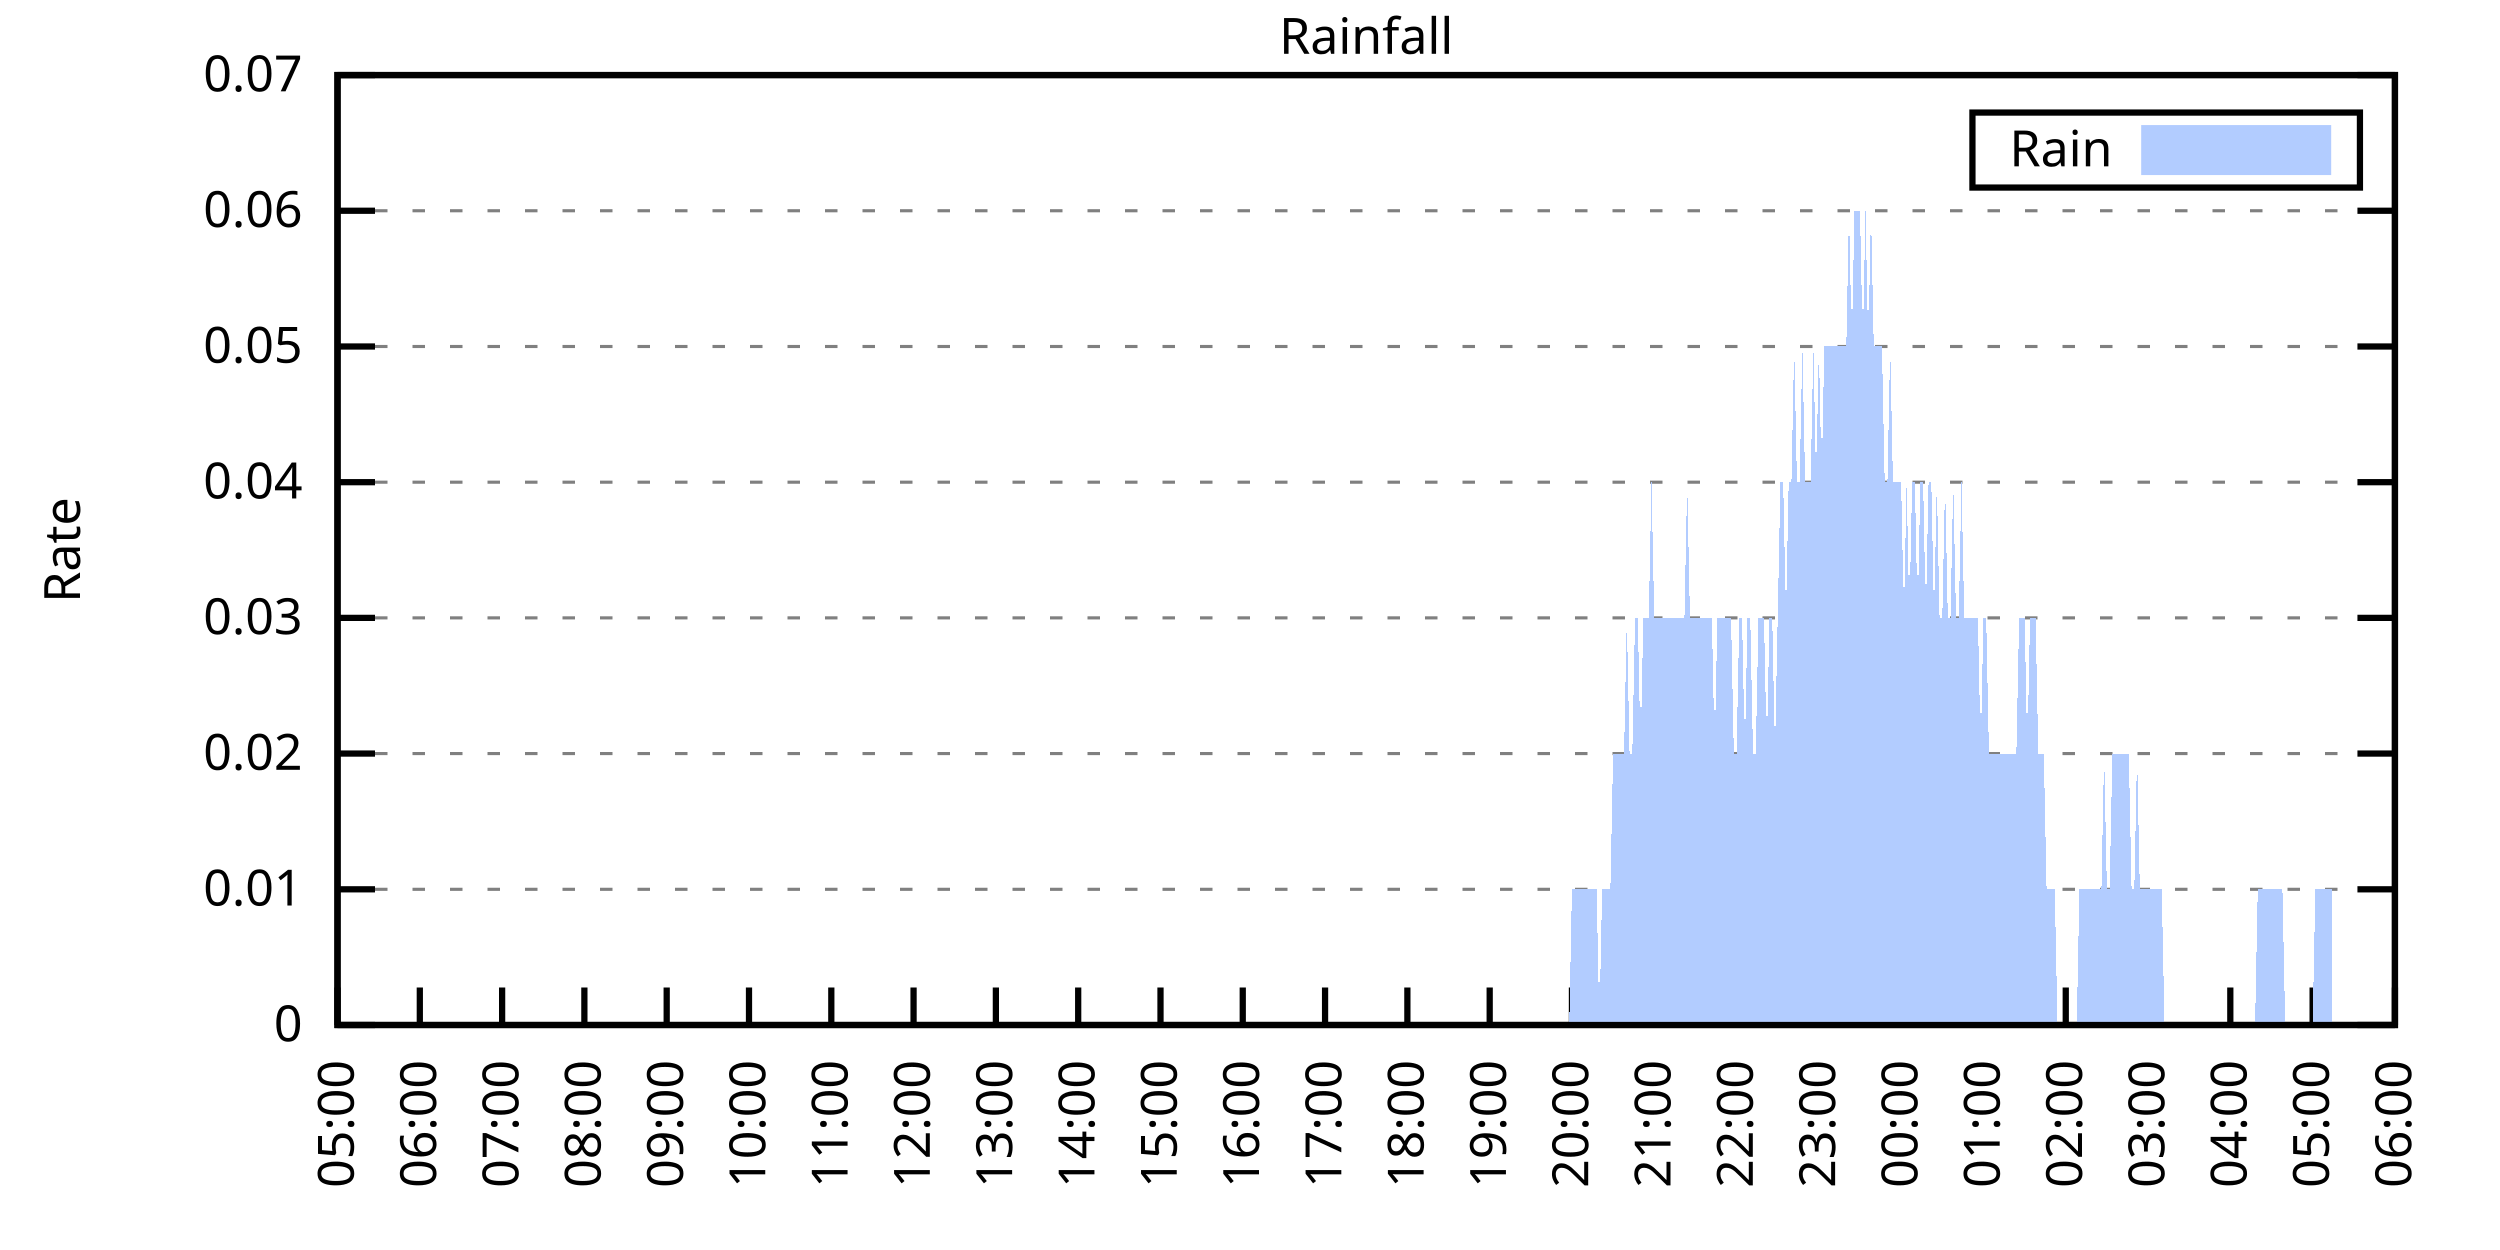
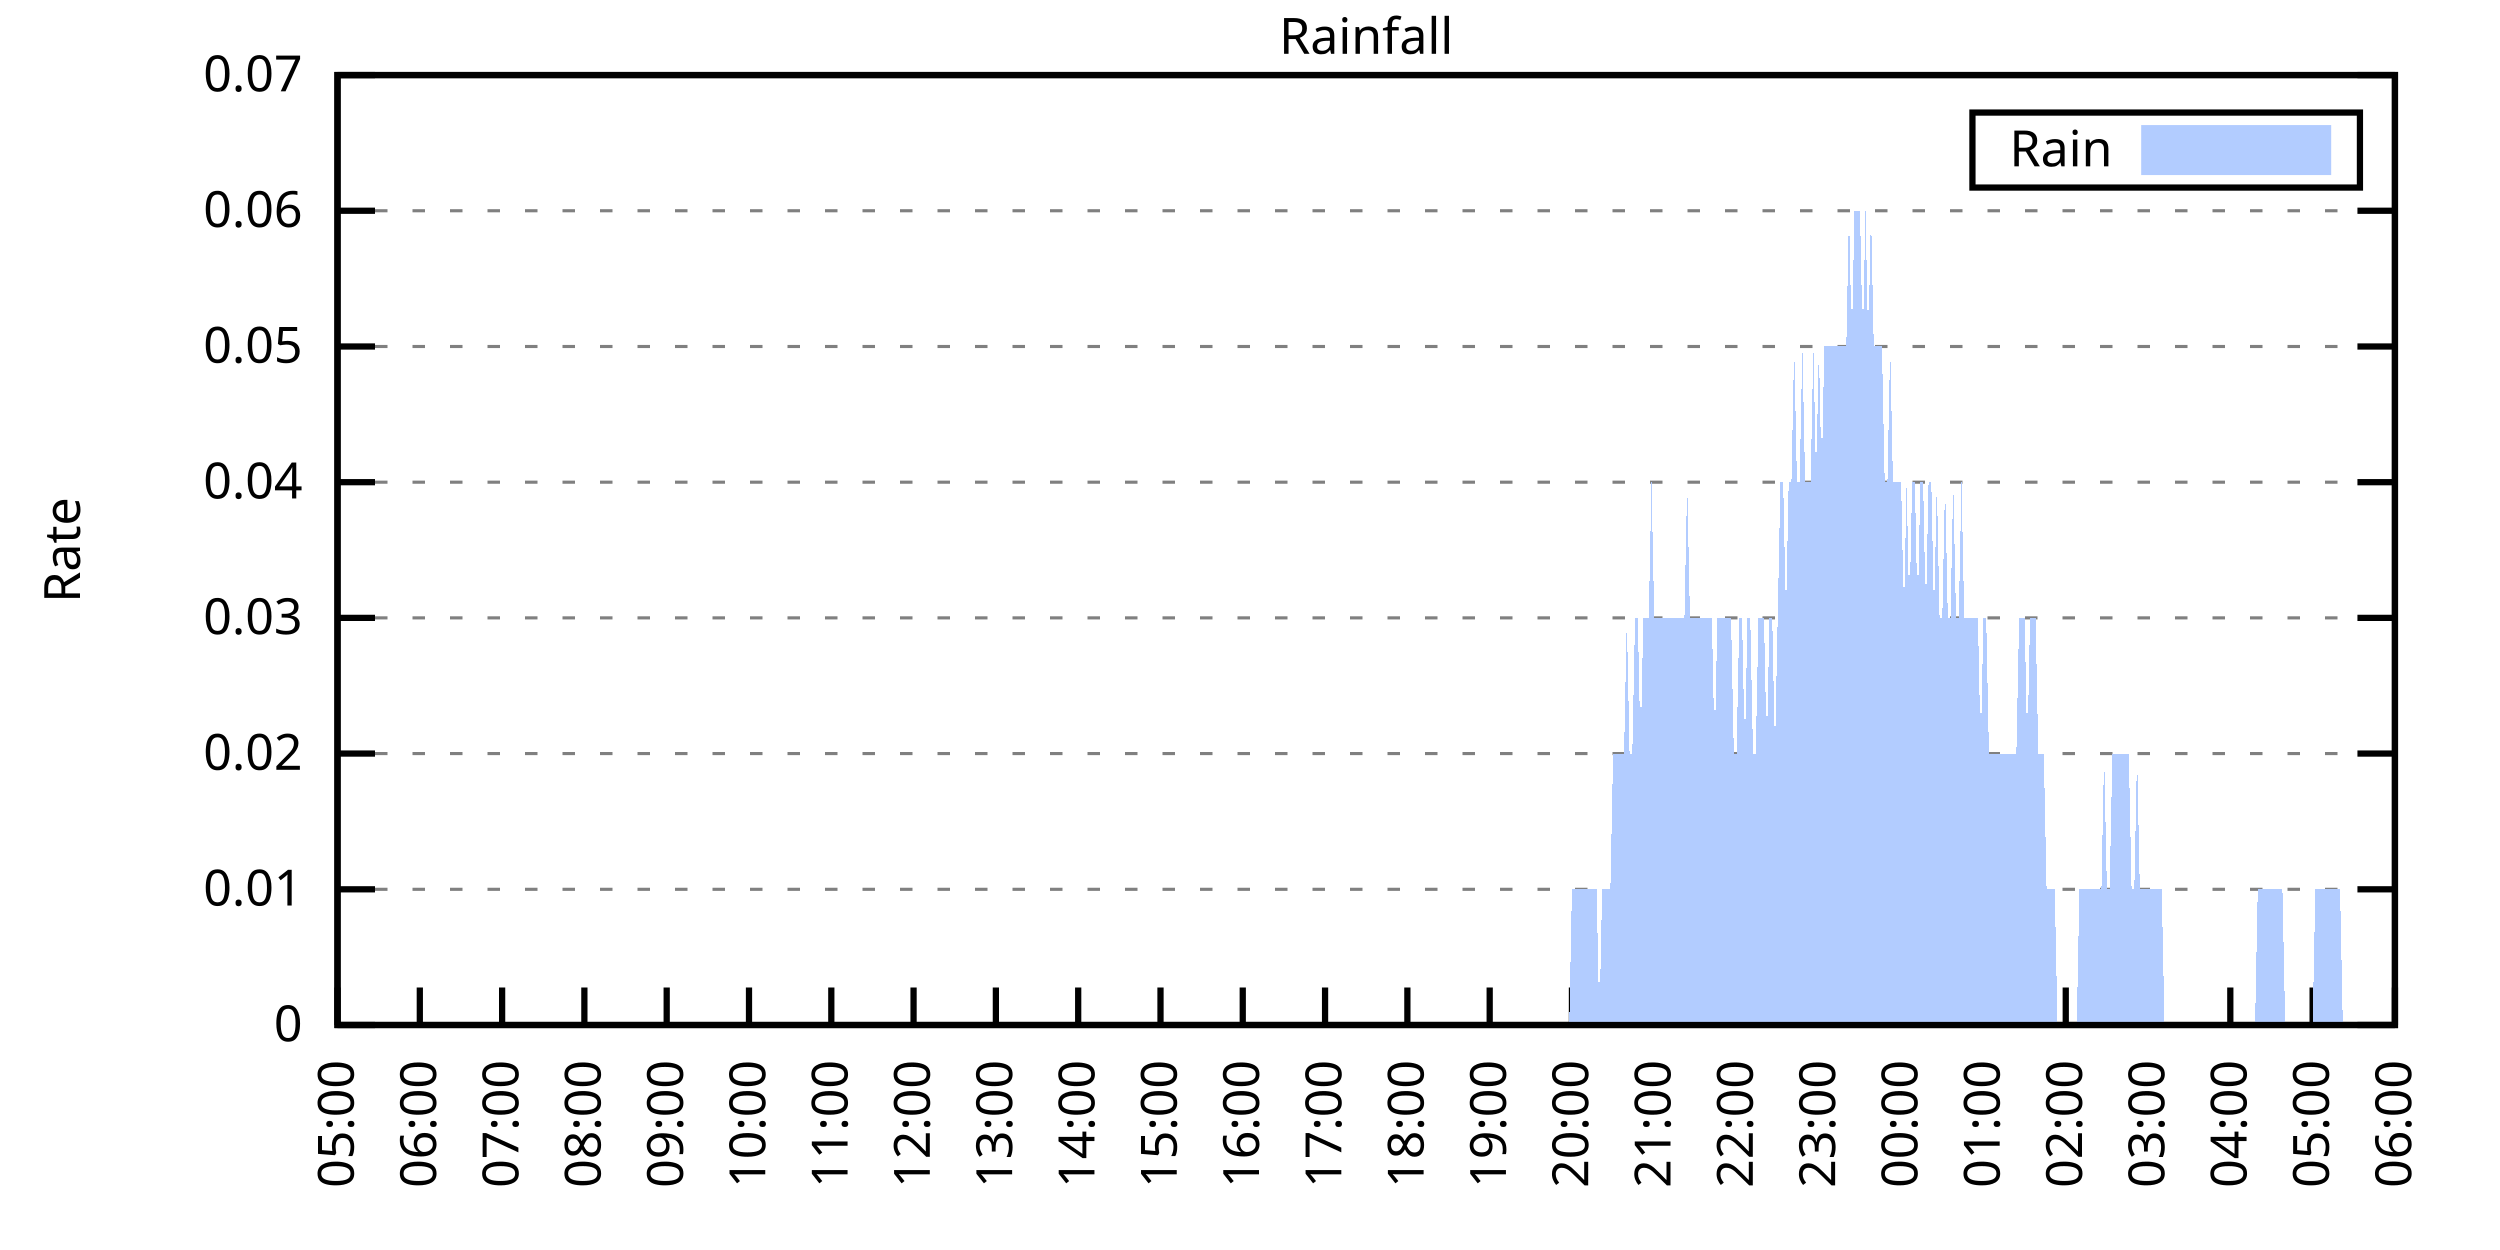
<svg xmlns="http://www.w3.org/2000/svg" xmlns:xlink="http://www.w3.org/1999/xlink" width="400" height="200" viewBox="0 0 400 200">
  <g id="gnuplot_canvas">
    <rect x="0" y="0" width="400" height="200" fill="none" />
    <defs>
      <circle id="gpDot" r="0.5" stroke-width="0.5" stroke="currentColor" />
      <path id="gpPt0" stroke-width="0.333" stroke="currentColor" d="M-1,0 h2 M0,-1 v2" />
      <path id="gpPt1" stroke-width="0.333" stroke="currentColor" d="M-1,-1 L1,1 M1,-1 L-1,1" />
      <path id="gpPt2" stroke-width="0.333" stroke="currentColor" d="M-1,0 L1,0 M0,-1 L0,1 M-1,-1 L1,1 M-1,1 L1,-1" />
      <rect id="gpPt3" stroke-width="0.333" stroke="currentColor" x="-1" y="-1" width="2" height="2" />
      <rect id="gpPt4" stroke-width="0.333" stroke="currentColor" fill="currentColor" x="-1" y="-1" width="2" height="2" />
      <circle id="gpPt5" stroke-width="0.333" stroke="currentColor" cx="0" cy="0" r="1" />
      <use xlink:href="#gpPt5" id="gpPt6" fill="currentColor" stroke="none" />
      <path id="gpPt7" stroke-width="0.333" stroke="currentColor" d="M0,-1.33 L-1.33,0.67 L1.33,0.67 z" />
      <use xlink:href="#gpPt7" id="gpPt8" fill="currentColor" stroke="none" />
      <use xlink:href="#gpPt7" id="gpPt9" stroke="currentColor" transform="rotate(180)" />
      <use xlink:href="#gpPt9" id="gpPt10" fill="currentColor" stroke="none" />
      <use xlink:href="#gpPt3" id="gpPt11" stroke="currentColor" transform="rotate(45)" />
      <use xlink:href="#gpPt11" id="gpPt12" fill="currentColor" stroke="none" />
      <path id="gpPt13" stroke-width="0.333" stroke="currentColor" d="M0,1.330 L1.265,0.411 L0.782,-1.067 L-0.782,-1.076 L-1.265,0.411 z" />
      <use xlink:href="#gpPt13" id="gpPt14" fill="currentColor" stroke="none" />
      <filter id="textbox" filterUnits="objectBoundingBox" x="0" y="0" height="1" width="1">
        <feFlood flood-color="white" flood-opacity="1" result="bgnd" />
        <feComposite in="SourceGraphic" in2="bgnd" operator="atop" />
      </filter>
      <filter id="greybox" filterUnits="objectBoundingBox" x="0" y="0" height="1" width="1">
        <feFlood flood-color="lightgrey" flood-opacity="1" result="grey" />
        <feComposite in="SourceGraphic" in2="grey" operator="atop" />
      </filter>
    </defs>
    <g fill="none" color="white" stroke="currentColor" stroke-width="1.00" stroke-linecap="butt" stroke-linejoin="miter">
</g>
    <g fill="none" color="black" stroke="currentColor" stroke-width="1.00" stroke-linecap="butt" stroke-linejoin="miter">
      <g stroke="none" shape-rendering="crispEdges">
        <polygon fill="rgb(255, 255, 255)" points="54.00,164.00 383.18,164.00 383.18,12.02 54.00,12.02 " />
      </g>
    </g>
    <g fill="none" color="black" stroke="currentColor" stroke-width="1.00" stroke-linecap="butt" stroke-linejoin="miter">
</g>
    <g fill="none" color="black" stroke="black" stroke-width="0.50" stroke-linecap="butt" stroke-linejoin="miter">
</g>
    <g fill="none" color="gray" stroke="currentColor" stroke-width="0.50" stroke-linecap="butt" stroke-linejoin="miter">
      <path stroke="gray" stroke-dasharray="2,4" class="gridline" d="M54.00,164.00 L383.19,164.00  " />
    </g>
    <g fill="none" color="gray" stroke="gray" stroke-width="1.00" stroke-linecap="butt" stroke-linejoin="miter">
</g>
    <g fill="none" color="black" stroke="currentColor" stroke-width="1.00" stroke-linecap="butt" stroke-linejoin="miter">
      <path stroke="black" d="M54.00,164.00 L60.00,164.00 M383.19,164.00 L377.19,164.00  " />
      <g transform="translate(48.40,166.60)" stroke="none" fill="black" font-family="Sans" font-size="8.00" text-anchor="end">
        <text>
          <tspan font-family="Sans"> 0</tspan>
        </text>
      </g>
    </g>
    <g fill="none" color="black" stroke="currentColor" stroke-width="1.00" stroke-linecap="butt" stroke-linejoin="miter">
</g>
    <g fill="none" color="black" stroke="black" stroke-width="0.50" stroke-linecap="butt" stroke-linejoin="miter">
</g>
    <g fill="none" color="gray" stroke="currentColor" stroke-width="0.50" stroke-linecap="butt" stroke-linejoin="miter">
      <path stroke="gray" stroke-dasharray="2,4" class="gridline" d="M54.00,142.29 L383.19,142.29  " />
    </g>
    <g fill="none" color="gray" stroke="gray" stroke-width="1.00" stroke-linecap="butt" stroke-linejoin="miter">
</g>
    <g fill="none" color="black" stroke="currentColor" stroke-width="1.00" stroke-linecap="butt" stroke-linejoin="miter">
      <path stroke="black" d="M54.00,142.29 L60.00,142.29 M383.19,142.29 L377.19,142.29  " />
      <g transform="translate(48.40,144.89)" stroke="none" fill="black" font-family="Sans" font-size="8.00" text-anchor="end">
        <text>
          <tspan font-family="Sans"> 0.01</tspan>
        </text>
      </g>
    </g>
    <g fill="none" color="black" stroke="currentColor" stroke-width="1.00" stroke-linecap="butt" stroke-linejoin="miter">
</g>
    <g fill="none" color="black" stroke="black" stroke-width="0.50" stroke-linecap="butt" stroke-linejoin="miter">
</g>
    <g fill="none" color="gray" stroke="currentColor" stroke-width="0.50" stroke-linecap="butt" stroke-linejoin="miter">
      <path stroke="gray" stroke-dasharray="2,4" class="gridline" d="M54.00,120.57 L383.19,120.57  " />
    </g>
    <g fill="none" color="gray" stroke="gray" stroke-width="1.00" stroke-linecap="butt" stroke-linejoin="miter">
</g>
    <g fill="none" color="black" stroke="currentColor" stroke-width="1.00" stroke-linecap="butt" stroke-linejoin="miter">
      <path stroke="black" d="M54.00,120.57 L60.00,120.57 M383.19,120.57 L377.19,120.57  " />
      <g transform="translate(48.40,123.17)" stroke="none" fill="black" font-family="Sans" font-size="8.00" text-anchor="end">
        <text>
          <tspan font-family="Sans"> 0.02</tspan>
        </text>
      </g>
    </g>
    <g fill="none" color="black" stroke="currentColor" stroke-width="1.00" stroke-linecap="butt" stroke-linejoin="miter">
</g>
    <g fill="none" color="black" stroke="black" stroke-width="0.50" stroke-linecap="butt" stroke-linejoin="miter">
</g>
    <g fill="none" color="gray" stroke="currentColor" stroke-width="0.50" stroke-linecap="butt" stroke-linejoin="miter">
      <path stroke="gray" stroke-dasharray="2,4" class="gridline" d="M54.00,98.86 L383.19,98.86  " />
    </g>
    <g fill="none" color="gray" stroke="gray" stroke-width="1.00" stroke-linecap="butt" stroke-linejoin="miter">
</g>
    <g fill="none" color="black" stroke="currentColor" stroke-width="1.00" stroke-linecap="butt" stroke-linejoin="miter">
      <path stroke="black" d="M54.00,98.86 L60.00,98.86 M383.19,98.86 L377.19,98.86  " />
      <g transform="translate(48.40,101.46)" stroke="none" fill="black" font-family="Sans" font-size="8.00" text-anchor="end">
        <text>
          <tspan font-family="Sans"> 0.03</tspan>
        </text>
      </g>
    </g>
    <g fill="none" color="black" stroke="currentColor" stroke-width="1.00" stroke-linecap="butt" stroke-linejoin="miter">
</g>
    <g fill="none" color="black" stroke="black" stroke-width="0.50" stroke-linecap="butt" stroke-linejoin="miter">
</g>
    <g fill="none" color="gray" stroke="currentColor" stroke-width="0.50" stroke-linecap="butt" stroke-linejoin="miter">
      <path stroke="gray" stroke-dasharray="2,4" class="gridline" d="M54.00,77.15 L383.19,77.15  " />
    </g>
    <g fill="none" color="gray" stroke="gray" stroke-width="1.00" stroke-linecap="butt" stroke-linejoin="miter">
</g>
    <g fill="none" color="black" stroke="currentColor" stroke-width="1.00" stroke-linecap="butt" stroke-linejoin="miter">
      <path stroke="black" d="M54.00,77.15 L60.00,77.15 M383.19,77.15 L377.19,77.15  " />
      <g transform="translate(48.40,79.75)" stroke="none" fill="black" font-family="Sans" font-size="8.00" text-anchor="end">
        <text>
          <tspan font-family="Sans"> 0.04</tspan>
        </text>
      </g>
    </g>
    <g fill="none" color="black" stroke="currentColor" stroke-width="1.00" stroke-linecap="butt" stroke-linejoin="miter">
</g>
    <g fill="none" color="black" stroke="black" stroke-width="0.50" stroke-linecap="butt" stroke-linejoin="miter">
</g>
    <g fill="none" color="gray" stroke="currentColor" stroke-width="0.50" stroke-linecap="butt" stroke-linejoin="miter">
      <path stroke="gray" stroke-dasharray="2,4" class="gridline" d="M54.00,55.44 L383.19,55.44  " />
    </g>
    <g fill="none" color="gray" stroke="gray" stroke-width="1.00" stroke-linecap="butt" stroke-linejoin="miter">
</g>
    <g fill="none" color="black" stroke="currentColor" stroke-width="1.00" stroke-linecap="butt" stroke-linejoin="miter">
      <path stroke="black" d="M54.00,55.44 L60.00,55.44 M383.19,55.44 L377.19,55.44  " />
      <g transform="translate(48.40,58.04)" stroke="none" fill="black" font-family="Sans" font-size="8.00" text-anchor="end">
        <text>
          <tspan font-family="Sans"> 0.05</tspan>
        </text>
      </g>
    </g>
    <g fill="none" color="black" stroke="currentColor" stroke-width="1.00" stroke-linecap="butt" stroke-linejoin="miter">
</g>
    <g fill="none" color="black" stroke="black" stroke-width="0.50" stroke-linecap="butt" stroke-linejoin="miter">
</g>
    <g fill="none" color="gray" stroke="currentColor" stroke-width="0.50" stroke-linecap="butt" stroke-linejoin="miter">
      <path stroke="gray" stroke-dasharray="2,4" class="gridline" d="M54.00,33.72 L383.19,33.72  " />
    </g>
    <g fill="none" color="gray" stroke="gray" stroke-width="1.00" stroke-linecap="butt" stroke-linejoin="miter">
</g>
    <g fill="none" color="black" stroke="currentColor" stroke-width="1.00" stroke-linecap="butt" stroke-linejoin="miter">
      <path stroke="black" d="M54.00,33.72 L60.00,33.72 M383.19,33.72 L377.19,33.72  " />
      <g transform="translate(48.40,36.32)" stroke="none" fill="black" font-family="Sans" font-size="8.00" text-anchor="end">
        <text>
          <tspan font-family="Sans"> 0.06</tspan>
        </text>
      </g>
    </g>
    <g fill="none" color="black" stroke="currentColor" stroke-width="1.00" stroke-linecap="butt" stroke-linejoin="miter">
</g>
    <g fill="none" color="black" stroke="black" stroke-width="0.50" stroke-linecap="butt" stroke-linejoin="miter">
</g>
    <g fill="none" color="gray" stroke="currentColor" stroke-width="0.50" stroke-linecap="butt" stroke-linejoin="miter">
      <path stroke="gray" stroke-dasharray="2,4" class="gridline" d="M54.00,12.01 L383.19,12.01  " />
    </g>
    <g fill="none" color="gray" stroke="gray" stroke-width="1.00" stroke-linecap="butt" stroke-linejoin="miter">
</g>
    <g fill="none" color="black" stroke="currentColor" stroke-width="1.00" stroke-linecap="butt" stroke-linejoin="miter">
      <path stroke="black" d="M54.00,12.01 L60.00,12.01 M383.19,12.01 L377.19,12.01  " />
      <g transform="translate(48.40,14.61)" stroke="none" fill="black" font-family="Sans" font-size="8.00" text-anchor="end">
        <text>
          <tspan font-family="Sans"> 0.07</tspan>
        </text>
      </g>
    </g>
    <g fill="none" color="black" stroke="currentColor" stroke-width="1.00" stroke-linecap="butt" stroke-linejoin="miter">
      <path stroke="black" d="M54.00,164.00 L54.00,158.00  " />
      <g transform="translate(56.60,169.60) rotate(270.00)" stroke="none" fill="black" font-family="Sans" font-size="8.00" text-anchor="end">
        <text>
          <tspan font-family="Sans">05:00</tspan>
        </text>
      </g>
    </g>
    <g fill="none" color="black" stroke="currentColor" stroke-width="1.00" stroke-linecap="butt" stroke-linejoin="miter">
      <path stroke="black" d="M67.17,164.00 L67.17,158.00  " />
      <g transform="translate(69.77,169.60) rotate(270.00)" stroke="none" fill="black" font-family="Sans" font-size="8.00" text-anchor="end">
        <text>
          <tspan font-family="Sans">06:00</tspan>
        </text>
      </g>
    </g>
    <g fill="none" color="black" stroke="currentColor" stroke-width="1.00" stroke-linecap="butt" stroke-linejoin="miter">
      <path stroke="black" d="M80.34,164.00 L80.34,158.00  " />
      <g transform="translate(82.94,169.60) rotate(270.00)" stroke="none" fill="black" font-family="Sans" font-size="8.00" text-anchor="end">
        <text>
          <tspan font-family="Sans">07:00</tspan>
        </text>
      </g>
    </g>
    <g fill="none" color="black" stroke="currentColor" stroke-width="1.00" stroke-linecap="butt" stroke-linejoin="miter">
      <path stroke="black" d="M93.50,164.00 L93.50,158.00  " />
      <g transform="translate(96.10,169.60) rotate(270.00)" stroke="none" fill="black" font-family="Sans" font-size="8.00" text-anchor="end">
        <text>
          <tspan font-family="Sans">08:00</tspan>
        </text>
      </g>
    </g>
    <g fill="none" color="black" stroke="currentColor" stroke-width="1.00" stroke-linecap="butt" stroke-linejoin="miter">
      <path stroke="black" d="M106.67,164.00 L106.67,158.00  " />
      <g transform="translate(109.27,169.60) rotate(270.00)" stroke="none" fill="black" font-family="Sans" font-size="8.00" text-anchor="end">
        <text>
          <tspan font-family="Sans">09:00</tspan>
        </text>
      </g>
    </g>
    <g fill="none" color="black" stroke="currentColor" stroke-width="1.00" stroke-linecap="butt" stroke-linejoin="miter">
      <path stroke="black" d="M119.84,164.00 L119.84,158.00  " />
      <g transform="translate(122.44,169.60) rotate(270.00)" stroke="none" fill="black" font-family="Sans" font-size="8.00" text-anchor="end">
        <text>
          <tspan font-family="Sans">10:00</tspan>
        </text>
      </g>
    </g>
    <g fill="none" color="black" stroke="currentColor" stroke-width="1.00" stroke-linecap="butt" stroke-linejoin="miter">
      <path stroke="black" d="M133.01,164.00 L133.01,158.00  " />
      <g transform="translate(135.61,169.60) rotate(270.00)" stroke="none" fill="black" font-family="Sans" font-size="8.00" text-anchor="end">
        <text>
          <tspan font-family="Sans">11:00</tspan>
        </text>
      </g>
    </g>
    <g fill="none" color="black" stroke="currentColor" stroke-width="1.00" stroke-linecap="butt" stroke-linejoin="miter">
      <path stroke="black" d="M146.17,164.00 L146.17,158.00  " />
      <g transform="translate(148.77,169.60) rotate(270.00)" stroke="none" fill="black" font-family="Sans" font-size="8.00" text-anchor="end">
        <text>
          <tspan font-family="Sans">12:00</tspan>
        </text>
      </g>
    </g>
    <g fill="none" color="black" stroke="currentColor" stroke-width="1.00" stroke-linecap="butt" stroke-linejoin="miter">
      <path stroke="black" d="M159.34,164.00 L159.34,158.00  " />
      <g transform="translate(161.94,169.60) rotate(270.00)" stroke="none" fill="black" font-family="Sans" font-size="8.00" text-anchor="end">
        <text>
          <tspan font-family="Sans">13:00</tspan>
        </text>
      </g>
    </g>
    <g fill="none" color="black" stroke="currentColor" stroke-width="1.00" stroke-linecap="butt" stroke-linejoin="miter">
      <path stroke="black" d="M172.51,164.00 L172.51,158.00  " />
      <g transform="translate(175.11,169.60) rotate(270.00)" stroke="none" fill="black" font-family="Sans" font-size="8.00" text-anchor="end">
        <text>
          <tspan font-family="Sans">14:00</tspan>
        </text>
      </g>
    </g>
    <g fill="none" color="black" stroke="currentColor" stroke-width="1.00" stroke-linecap="butt" stroke-linejoin="miter">
      <path stroke="black" d="M185.68,164.00 L185.68,158.00  " />
      <g transform="translate(188.28,169.60) rotate(270.00)" stroke="none" fill="black" font-family="Sans" font-size="8.00" text-anchor="end">
        <text>
          <tspan font-family="Sans">15:00</tspan>
        </text>
      </g>
    </g>
    <g fill="none" color="black" stroke="currentColor" stroke-width="1.00" stroke-linecap="butt" stroke-linejoin="miter">
      <path stroke="black" d="M198.84,164.00 L198.84,158.00  " />
      <g transform="translate(201.44,169.60) rotate(270.00)" stroke="none" fill="black" font-family="Sans" font-size="8.00" text-anchor="end">
        <text>
          <tspan font-family="Sans">16:00</tspan>
        </text>
      </g>
    </g>
    <g fill="none" color="black" stroke="currentColor" stroke-width="1.00" stroke-linecap="butt" stroke-linejoin="miter">
      <path stroke="black" d="M212.01,164.00 L212.01,158.00  " />
      <g transform="translate(214.61,169.60) rotate(270.00)" stroke="none" fill="black" font-family="Sans" font-size="8.00" text-anchor="end">
        <text>
          <tspan font-family="Sans">17:00</tspan>
        </text>
      </g>
    </g>
    <g fill="none" color="black" stroke="currentColor" stroke-width="1.00" stroke-linecap="butt" stroke-linejoin="miter">
      <path stroke="black" d="M225.18,164.00 L225.18,158.00  " />
      <g transform="translate(227.78,169.60) rotate(270.00)" stroke="none" fill="black" font-family="Sans" font-size="8.00" text-anchor="end">
        <text>
          <tspan font-family="Sans">18:00</tspan>
        </text>
      </g>
    </g>
    <g fill="none" color="black" stroke="currentColor" stroke-width="1.00" stroke-linecap="butt" stroke-linejoin="miter">
      <path stroke="black" d="M238.35,164.00 L238.35,158.00  " />
      <g transform="translate(240.95,169.60) rotate(270.00)" stroke="none" fill="black" font-family="Sans" font-size="8.00" text-anchor="end">
        <text>
          <tspan font-family="Sans">19:00</tspan>
        </text>
      </g>
    </g>
    <g fill="none" color="black" stroke="currentColor" stroke-width="1.00" stroke-linecap="butt" stroke-linejoin="miter">
      <path stroke="black" d="M251.51,164.00 L251.51,158.00  " />
      <g transform="translate(254.11,169.60) rotate(270.00)" stroke="none" fill="black" font-family="Sans" font-size="8.00" text-anchor="end">
        <text>
          <tspan font-family="Sans">20:00</tspan>
        </text>
      </g>
    </g>
    <g fill="none" color="black" stroke="currentColor" stroke-width="1.00" stroke-linecap="butt" stroke-linejoin="miter">
      <path stroke="black" d="M264.68,164.00 L264.68,158.00  " />
      <g transform="translate(267.28,169.60) rotate(270.00)" stroke="none" fill="black" font-family="Sans" font-size="8.00" text-anchor="end">
        <text>
          <tspan font-family="Sans">21:00</tspan>
        </text>
      </g>
    </g>
    <g fill="none" color="black" stroke="currentColor" stroke-width="1.00" stroke-linecap="butt" stroke-linejoin="miter">
      <path stroke="black" d="M277.85,164.00 L277.85,158.00  " />
      <g transform="translate(280.45,169.60) rotate(270.00)" stroke="none" fill="black" font-family="Sans" font-size="8.00" text-anchor="end">
        <text>
          <tspan font-family="Sans">22:00</tspan>
        </text>
      </g>
    </g>
    <g fill="none" color="black" stroke="currentColor" stroke-width="1.00" stroke-linecap="butt" stroke-linejoin="miter">
      <path stroke="black" d="M291.02,164.00 L291.02,158.00  " />
      <g transform="translate(293.62,169.60) rotate(270.00)" stroke="none" fill="black" font-family="Sans" font-size="8.00" text-anchor="end">
        <text>
          <tspan font-family="Sans">23:00</tspan>
        </text>
      </g>
    </g>
    <g fill="none" color="black" stroke="currentColor" stroke-width="1.00" stroke-linecap="butt" stroke-linejoin="miter">
      <path stroke="black" d="M304.18,164.00 L304.18,158.00  " />
      <g transform="translate(306.78,169.60) rotate(270.00)" stroke="none" fill="black" font-family="Sans" font-size="8.00" text-anchor="end">
        <text>
          <tspan font-family="Sans">00:00</tspan>
        </text>
      </g>
    </g>
    <g fill="none" color="black" stroke="currentColor" stroke-width="1.00" stroke-linecap="butt" stroke-linejoin="miter">
      <path stroke="black" d="M317.35,164.00 L317.35,158.00  " />
      <g transform="translate(319.95,169.60) rotate(270.00)" stroke="none" fill="black" font-family="Sans" font-size="8.00" text-anchor="end">
        <text>
          <tspan font-family="Sans">01:00</tspan>
        </text>
      </g>
    </g>
    <g fill="none" color="black" stroke="currentColor" stroke-width="1.00" stroke-linecap="butt" stroke-linejoin="miter">
      <path stroke="black" d="M330.52,164.00 L330.52,158.00  " />
      <g transform="translate(333.12,169.60) rotate(270.00)" stroke="none" fill="black" font-family="Sans" font-size="8.00" text-anchor="end">
        <text>
          <tspan font-family="Sans">02:00</tspan>
        </text>
      </g>
    </g>
    <g fill="none" color="black" stroke="currentColor" stroke-width="1.00" stroke-linecap="butt" stroke-linejoin="miter">
      <path stroke="black" d="M343.69,164.00 L343.69,158.00  " />
      <g transform="translate(346.29,169.60) rotate(270.00)" stroke="none" fill="black" font-family="Sans" font-size="8.00" text-anchor="end">
        <text>
          <tspan font-family="Sans">03:00</tspan>
        </text>
      </g>
    </g>
    <g fill="none" color="black" stroke="currentColor" stroke-width="1.00" stroke-linecap="butt" stroke-linejoin="miter">
      <path stroke="black" d="M356.85,164.00 L356.85,158.00  " />
      <g transform="translate(359.45,169.60) rotate(270.00)" stroke="none" fill="black" font-family="Sans" font-size="8.00" text-anchor="end">
        <text>
          <tspan font-family="Sans">04:00</tspan>
        </text>
      </g>
    </g>
    <g fill="none" color="black" stroke="currentColor" stroke-width="1.00" stroke-linecap="butt" stroke-linejoin="miter">
      <path stroke="black" d="M370.02,164.00 L370.02,158.00  " />
      <g transform="translate(372.62,169.60) rotate(270.00)" stroke="none" fill="black" font-family="Sans" font-size="8.00" text-anchor="end">
        <text>
          <tspan font-family="Sans">05:00</tspan>
        </text>
      </g>
    </g>
    <g fill="none" color="black" stroke="currentColor" stroke-width="1.00" stroke-linecap="butt" stroke-linejoin="miter">
      <path stroke="black" d="M383.19,164.00 L383.19,158.00  " />
      <g transform="translate(385.79,169.60) rotate(270.00)" stroke="none" fill="black" font-family="Sans" font-size="8.00" text-anchor="end">
        <text>
          <tspan font-family="Sans">06:00</tspan>
        </text>
      </g>
    </g>
    <g fill="none" color="black" stroke="currentColor" stroke-width="1.00" stroke-linecap="butt" stroke-linejoin="miter">
</g>
    <g fill="none" color="black" stroke="currentColor" stroke-width="1.00" stroke-linecap="butt" stroke-linejoin="miter">
      <path stroke="black" d="M54.00,12.01 L54.00,164.00 L383.19,164.00 L383.19,12.01 L54.00,12.01 Z  " />
    </g>
    <g fill="none" color="black" stroke="currentColor" stroke-width="1.00" stroke-linecap="butt" stroke-linejoin="miter">
</g>
    <g fill="none" color="black" stroke="currentColor" stroke-width="1.00" stroke-linecap="butt" stroke-linejoin="miter">
      <path stroke="black" d="M315.59,30.01 L315.59,18.01 L377.59,18.01 L377.59,30.01 L315.59,30.01 Z  " />
    </g>
    <g id="Rainfall_plot_1">
      <g fill="none" color="white" stroke="black" stroke-width="2.00" stroke-linecap="butt" stroke-linejoin="miter">
</g>
      <g fill="none" color="black" stroke="currentColor" stroke-width="2.00" stroke-linecap="butt" stroke-linejoin="miter">
        <g transform="translate(337.99,26.61)" stroke="none" fill="black" font-family="Sans" font-size="8.00" text-anchor="end">
          <text>
            <tspan font-family="Sans">Rain</tspan>
          </text>
        </g>
      </g>
      <g fill="none" color="black" stroke="currentColor" stroke-width="2.00" stroke-linecap="butt" stroke-linejoin="miter">
        <g stroke="none" shape-rendering="crispEdges">
          <polygon fill="rgb(178, 204, 255)" points="343.59,27.01 371.99,27.01 371.99,21.01 343.59,21.01 " />
        </g>
        <path stroke="rgb(178, 204, 255)" d="M343.59,27.01 L371.99,27.01 L371.99,21.01 L343.59,21.01 L343.59,27.01 Z  " />
      </g>
      <g fill="none" color="black" stroke="currentColor" stroke-width="2.00" stroke-linecap="butt" stroke-linejoin="miter">
        <g stroke="none" shape-rendering="crispEdges">
-           <polygon fill="rgb(178, 204, 255)" points="57.51,164.00 57.95,164.00 58.39,164.00 58.83,164.00 59.27,164.00 59.71,164.00 60.14,164.00 60.58,164.00 61.02,164.00 61.46,164.00 61.90,164.00 62.34,164.00 62.78,164.00 63.22,164.00 63.66,164.00 64.10,164.00 64.53,164.00 64.97,164.00 65.41,164.00 65.85,164.00 66.29,164.00 66.73,164.00 67.17,164.00 67.61,164.00 68.05,164.00 68.48,164.00 68.92,164.00 69.36,164.00 69.80,164.00 70.24,164.00 70.68,164.00 71.12,164.00 71.56,164.00 72.00,164.00 72.43,164.00 72.87,164.00 73.31,164.00 73.75,164.00 74.19,164.00 74.63,164.00 75.07,164.00 75.51,164.00 75.95,164.00 76.38,164.00 76.82,164.00 77.26,164.00 77.70,164.00 78.14,164.00 78.58,164.00 79.02,164.00 79.46,164.00 79.90,164.00 80.34,164.00 80.77,164.00 81.21,164.00 81.65,164.00 82.09,164.00 82.53,164.00 82.97,164.00 83.41,164.00 83.85,164.00 84.29,164.00 84.72,164.00 85.16,164.00 85.60,164.00 86.04,164.00 86.48,164.00 86.92,164.00 87.36,164.00 87.80,164.00 88.24,164.00 88.67,164.00 89.11,164.00 89.55,164.00 89.99,164.00 90.43,164.00 90.87,164.00 91.31,164.00 91.75,164.00 92.19,164.00 92.62,164.00 93.06,164.00 93.50,164.00 93.94,164.00 94.38,164.00 94.82,164.00 95.26,164.00 95.70,164.00 96.14,164.00 96.58,164.00 97.01,164.00 97.45,164.00 97.89,164.00 98.33,164.00 98.77,164.00 99.21,164.00 99.65,164.00 100.09,164.00 100.53,164.00 100.96,164.00 101.40,164.00 101.84,164.00 102.28,164.00 102.72,164.00 103.16,164.00 103.60,164.00 104.04,164.00 104.48,164.00 104.91,164.00 105.35,164.00 105.79,164.00 106.23,164.00 106.67,164.00 107.11,164.00 107.55,164.00 107.99,164.00 108.43,164.00 108.87,164.00 109.30,164.00 109.74,164.00 110.18,164.00 110.62,164.00 111.06,164.00 111.50,164.00 111.94,164.00 112.38,164.00 112.82,164.00 113.25,164.00 113.69,164.00 114.13,164.00 114.57,164.00 115.01,164.00 115.45,164.00 115.89,164.00 116.33,164.00 116.77,164.00 117.20,164.00 117.64,164.00 118.08,164.00 118.52,164.00 118.96,164.00 119.40,164.00 119.84,164.00 120.28,164.00 120.72,164.00 121.15,164.00 121.59,164.00 122.03,164.00 122.47,164.00 122.91,164.00 123.35,164.00 123.79,164.00 124.23,164.00 124.67,164.00 125.11,164.00 125.54,164.00 125.98,164.00 126.42,164.00 126.86,164.00 127.30,164.00 127.74,164.00 128.18,164.00 128.62,164.00 129.06,164.00 129.49,164.00 129.93,164.00 130.37,164.00 130.81,164.00 131.25,164.00 131.69,164.00 132.13,164.00 132.57,164.00 133.01,164.00 133.44,164.00 133.88,164.00 134.32,164.00 134.76,164.00 135.20,164.00 135.64,164.00 136.08,164.00 136.52,164.00 136.96,164.00 137.39,164.00 137.83,164.00 138.27,164.00 138.71,164.00 139.15,164.00 139.59,164.00 140.03,164.00 140.47,164.00 140.91,164.00 141.35,164.00 141.78,164.00 142.22,164.00 142.66,164.00 143.10,164.00 143.54,164.00 143.98,164.00 144.42,164.00 144.86,164.00 145.30,164.00 145.73,164.00 146.17,164.00 146.61,164.00 147.05,164.00 147.49,164.00 147.93,164.00 148.37,164.00 148.81,164.00 149.25,164.00 149.68,164.00 150.12,164.00 150.56,164.00 151.00,164.00 151.44,164.00 151.88,164.00 152.32,164.00 152.76,164.00 153.20,164.00 153.63,164.00 154.07,164.00 154.51,164.00 154.95,164.00 155.39,164.00 155.83,164.00 156.27,164.00 156.71,164.00 157.15,164.00 157.59,164.00 158.02,164.00 158.46,164.00 158.90,164.00 159.34,164.00 159.78,164.00 160.22,164.00 160.66,164.00 161.10,164.00 161.54,164.00 161.97,164.00 162.41,164.00 162.85,164.00 163.29,164.00 163.73,164.00 164.17,164.00 164.61,164.00 165.05,164.00 165.49,164.00 165.92,164.00 166.36,164.00 166.80,164.00 167.24,164.00 167.68,164.00 168.12,164.00 168.56,164.00 169.00,164.00 169.44,164.00 169.87,164.00 170.31,164.00 170.75,164.00 171.19,164.00 171.63,164.00 172.07,164.00 172.51,164.00 172.95,164.00 173.39,164.00 173.83,164.00 174.26,164.00 174.70,164.00 175.14,164.00 175.58,164.00 176.02,164.00 176.46,164.00 176.90,164.00 177.34,164.00 177.78,164.00 178.21,164.00 178.65,164.00 179.09,164.00 179.53,164.00 179.97,164.00 180.41,164.00 180.85,164.00 181.29,164.00 181.73,164.00 182.16,164.00 182.60,164.00 183.04,164.00 183.48,164.00 183.92,164.00 184.36,164.00 184.80,164.00 185.24,164.00 185.68,164.00 186.11,164.00 186.55,164.00 186.99,164.00 187.43,164.00 187.87,164.00 188.31,164.00 188.75,164.00 189.19,164.00 189.63,164.00 190.07,164.00 190.50,164.00 190.94,164.00 191.38,164.00 191.82,164.00 192.26,164.00 192.70,164.00 193.14,164.00 193.58,164.00 194.02,164.00 194.45,164.00 194.89,164.00 195.33,164.00 195.77,164.00 196.21,164.00 196.65,164.00 197.09,164.00 197.53,164.00 197.97,164.00 198.40,164.00 198.84,164.00 199.28,164.00 199.72,164.00 200.16,164.00 200.60,164.00 201.04,164.00 201.48,164.00 201.92,164.00 202.35,164.00 202.79,164.00 203.23,164.00 203.67,164.00 204.11,164.00 204.55,164.00 204.99,164.00 205.43,164.00 205.87,164.00 206.31,164.00 206.74,164.00 207.18,164.00 207.62,164.00 208.06,164.00 208.50,164.00 208.94,164.00 209.38,164.00 209.82,164.00 210.26,164.00 210.69,164.00 211.13,164.00 211.57,164.00 212.01,164.00 212.45,164.00 212.89,164.00 213.33,164.00 213.77,164.00 214.21,164.00 214.64,164.00 215.08,164.00 215.52,164.00 215.96,164.00 216.40,164.00 216.84,164.00 217.28,164.00 217.72,164.00 218.16,164.00 218.60,164.00 219.03,164.00 219.47,164.00 219.91,164.00 220.35,164.00 220.79,164.00 221.23,164.00 221.67,164.00 222.11,164.00 222.55,164.00 222.98,164.00 223.42,164.00 223.86,164.00 224.30,164.00 224.74,164.00 225.18,164.00 225.62,164.00 226.06,164.00 226.50,164.00 226.93,164.00 227.37,164.00 227.81,164.00 228.25,164.00 228.69,164.00 229.13,164.00 229.57,164.00 230.01,164.00 230.45,164.00 230.88,164.00 231.32,164.00 231.76,164.00 232.20,164.00 232.64,164.00 233.08,164.00 233.52,164.00 233.96,164.00 234.40,164.00 234.84,164.00 235.27,164.00 235.71,164.00 236.15,164.00 236.59,164.00 237.03,164.00 237.47,164.00 237.91,164.00 238.35,164.00 238.79,164.00 239.22,164.00 239.66,164.00 240.10,164.00 240.54,164.00 240.98,164.00 241.42,164.00 241.86,164.00 242.30,164.00 242.74,164.00 243.17,164.00 243.61,164.00 244.05,164.00 244.49,164.00 244.93,164.00 245.37,164.00 245.81,164.00 246.25,164.00 246.69,164.00 247.12,164.00 247.56,164.00 248.00,164.00 248.44,164.00 248.88,164.00 249.32,164.00 249.76,164.00 250.20,164.00 250.64,164.00 251.08,164.00 251.51,142.29 251.95,142.29 252.39,142.29 252.83,142.29 253.27,142.29 253.71,142.29 254.15,142.29 254.59,142.29 255.03,142.29 255.46,142.29 255.90,164.00 256.34,142.29 256.78,142.29 257.22,142.29 257.66,142.29 258.10,120.57 258.54,120.57 258.98,120.57 259.41,120.57 259.85,120.57 260.29,98.86 260.73,120.57 261.17,120.57 261.61,98.86 262.05,98.86 262.49,120.57 262.93,98.86 263.36,98.86 263.80,98.86 264.24,77.15 264.68,98.86 265.12,98.86 265.56,98.86 266.00,98.86 266.44,98.86 266.88,98.86 267.32,98.86 267.75,98.86 268.19,98.86 268.63,98.86 269.07,98.86 269.51,98.86 269.95,77.15 270.39,98.86 270.83,98.86 271.27,98.86 271.70,98.86 272.14,98.86 272.58,98.86 273.02,98.86 273.46,98.86 273.90,98.86 274.34,120.57 274.78,98.86 275.22,98.86 275.65,98.86 276.09,98.86 276.53,98.86 276.97,98.86 277.41,120.57 277.85,120.57 278.29,98.86 278.73,98.86 279.17,120.57 279.60,98.86 280.04,98.86 280.48,120.57 280.92,120.57 281.36,98.86 281.80,98.86 282.24,98.86 282.68,120.57 283.12,98.86 283.56,98.86 283.99,120.57 284.43,98.86 284.87,77.15 285.31,77.15 285.75,98.86 286.19,77.15 286.63,77.15 287.07,55.44 287.51,77.15 287.94,77.15 288.38,55.44 288.82,77.15 289.26,77.15 289.70,77.15 290.14,55.44 290.58,77.15 291.02,55.44 291.46,77.15 291.89,55.44 292.33,55.44 292.77,55.44 293.21,55.44 293.65,55.44 294.09,55.44 294.53,55.44 294.97,55.44 295.41,55.44 295.84,33.72 296.28,55.44 296.72,33.72 297.16,33.72 297.60,33.72 298.04,55.44 298.48,33.72 298.92,55.44 299.36,33.72 299.80,55.44 300.23,55.44 300.67,55.44 301.11,55.44 301.55,77.15 301.99,77.15 302.43,55.44 302.87,77.15 303.31,77.15 303.75,77.15 304.18,77.15 304.62,98.86 305.06,77.15 305.50,98.86 305.94,77.15 306.38,77.15 306.82,98.86 307.26,77.15 307.70,77.15 308.13,98.86 308.57,77.15 309.01,77.15 309.45,98.86 309.89,77.15 310.33,98.86 310.77,98.86 311.21,77.15 311.65,98.86 312.08,98.86 312.52,77.15 312.96,98.86 313.40,98.86 313.84,77.15 314.28,98.86 314.72,98.86 315.16,98.86 315.60,98.86 316.04,98.86 316.47,98.86 316.91,120.57 317.35,98.86 317.79,98.86 318.23,120.57 318.67,120.57 319.11,120.57 319.55,120.57 319.99,120.57 320.42,120.57 320.86,120.57 321.30,120.57 321.74,120.57 322.18,120.57 322.62,120.57 323.06,98.86 323.50,98.86 323.94,98.86 324.37,120.57 324.81,98.86 325.25,98.86 325.69,98.86 326.13,120.57 326.57,120.57 327.01,120.57 327.45,142.29 327.89,142.29 328.33,142.29 328.76,142.29 329.20,164.00 329.64,164.00 330.08,164.00 330.52,164.00 330.96,164.00 331.40,164.00 331.84,164.00 332.28,164.00 332.71,142.29 333.15,142.29 333.59,142.29 334.03,142.29 334.47,142.29 334.91,142.29 335.35,142.29 335.79,142.29 336.23,142.29 336.66,120.57 337.10,142.29 337.54,142.29 337.98,120.57 338.42,120.57 338.86,120.57 339.30,120.57 339.74,120.57 340.18,120.57 340.61,120.57 341.05,142.29 341.49,142.29 341.93,120.57 342.37,142.29 342.81,142.29 343.25,142.29 343.69,142.29 344.13,142.29 344.57,142.29 345.00,142.29 345.44,142.29 345.88,142.29 346.32,164.00 346.76,164.00 347.20,164.00 347.64,164.00 348.08,164.00 348.52,164.00 348.95,164.00 349.39,164.00 349.83,164.00 350.27,164.00 350.71,164.00 351.15,164.00 351.59,164.00 352.03,164.00 352.47,164.00 352.90,164.00 353.34,164.00 353.78,164.00 354.22,164.00 354.66,164.00 355.10,164.00 355.54,164.00 355.98,164.00 356.42,164.00 356.85,164.00 357.29,164.00 357.73,164.00 358.17,164.00 358.61,164.00 359.05,164.00 359.49,164.00 359.93,164.00 360.37,164.00 360.81,164.00 361.24,142.29 361.68,142.29 362.12,142.29 362.56,142.29 363.00,142.29 363.44,142.29 363.88,142.29 364.32,142.29 364.76,142.29 365.19,142.29 365.63,164.00 366.07,164.00 366.51,164.00 366.95,164.00 367.39,164.00 367.83,164.00 368.27,164.00 368.71,164.00 369.14,164.00 369.58,164.00 370.02,164.00 370.46,142.29 370.90,142.29 371.34,142.29 371.78,142.29 372.22,142.29 372.66,142.29 373.09,142.29 373.09,164.00 57.51,164.00 " />
+           <polygon fill="rgb(178, 204, 255)" points="61.02,164.00 61.46,164.00 61.90,164.00 62.34,164.00 62.78,164.00 63.22,164.00 63.66,164.00 64.10,164.00 64.53,164.00 64.97,164.00 65.41,164.00 65.85,164.00 66.29,164.00 66.73,164.00 67.17,164.00 67.61,164.00 68.05,164.00 68.48,164.00 68.92,164.00 69.36,164.00 69.80,164.00 70.24,164.00 70.68,164.00 71.12,164.00 71.56,164.00 72.00,164.00 72.43,164.00 72.87,164.00 73.31,164.00 73.75,164.00 74.19,164.00 74.63,164.00 75.07,164.00 75.51,164.00 75.95,164.00 76.38,164.00 76.82,164.00 77.26,164.00 77.70,164.00 78.14,164.00 78.58,164.00 79.02,164.00 79.46,164.00 79.90,164.00 80.34,164.00 80.77,164.00 81.21,164.00 81.65,164.00 82.09,164.00 82.53,164.00 82.97,164.00 83.41,164.00 83.85,164.00 84.29,164.00 84.72,164.00 85.16,164.00 85.60,164.00 86.04,164.00 86.48,164.00 86.92,164.00 87.36,164.00 87.80,164.00 88.24,164.00 88.67,164.00 89.11,164.00 89.55,164.00 89.99,164.00 90.43,164.00 90.87,164.00 91.31,164.00 91.75,164.00 92.19,164.00 92.62,164.00 93.06,164.00 93.50,164.00 93.94,164.00 94.38,164.00 94.82,164.00 95.26,164.00 95.70,164.00 96.14,164.00 96.58,164.00 97.01,164.00 97.45,164.00 97.89,164.00 98.33,164.00 98.77,164.00 99.21,164.00 99.65,164.00 100.09,164.00 100.53,164.00 100.96,164.00 101.40,164.00 101.84,164.00 102.28,164.00 102.72,164.00 103.16,164.00 103.60,164.00 104.04,164.00 104.48,164.00 104.91,164.00 105.35,164.00 105.79,164.00 106.23,164.00 106.67,164.00 107.11,164.00 107.55,164.00 107.99,164.00 108.43,164.00 108.87,164.00 109.30,164.00 109.74,164.00 110.18,164.00 110.62,164.00 111.06,164.00 111.50,164.00 111.94,164.00 112.38,164.00 112.82,164.00 113.25,164.00 113.69,164.00 114.13,164.00 114.57,164.00 115.01,164.00 115.45,164.00 115.89,164.00 116.33,164.00 116.77,164.00 117.20,164.00 117.64,164.00 118.08,164.00 118.52,164.00 118.96,164.00 119.40,164.00 119.84,164.00 120.28,164.00 120.72,164.00 121.15,164.00 121.59,164.00 122.03,164.00 122.47,164.00 122.91,164.00 123.35,164.00 123.79,164.00 124.23,164.00 124.67,164.00 125.11,164.00 125.54,164.00 125.98,164.00 126.42,164.00 126.86,164.00 127.30,164.00 127.74,164.00 128.18,164.00 128.62,164.00 129.06,164.00 129.49,164.00 129.93,164.00 130.37,164.00 130.81,164.00 131.25,164.00 131.69,164.00 132.13,164.00 132.57,164.00 133.01,164.00 133.44,164.00 133.88,164.00 134.32,164.00 134.76,164.00 135.20,164.00 135.64,164.00 136.08,164.00 136.52,164.00 136.96,164.00 137.39,164.00 137.83,164.00 138.27,164.00 138.71,164.00 139.15,164.00 139.59,164.00 140.03,164.00 140.47,164.00 140.91,164.00 141.35,164.00 141.78,164.00 142.22,164.00 142.66,164.00 143.10,164.00 143.54,164.00 143.98,164.00 144.42,164.00 144.86,164.00 145.30,164.00 145.73,164.00 146.17,164.00 146.61,164.00 147.05,164.00 147.49,164.00 147.93,164.00 148.37,164.00 148.81,164.00 149.25,164.00 149.68,164.00 150.12,164.00 150.56,164.00 151.00,164.00 151.44,164.00 151.88,164.00 152.32,164.00 152.76,164.00 153.20,164.00 153.63,164.00 154.07,164.00 154.51,164.00 154.95,164.00 155.39,164.00 155.83,164.00 156.27,164.00 156.71,164.00 157.15,164.00 157.59,164.00 158.02,164.00 158.46,164.00 158.90,164.00 159.34,164.00 159.78,164.00 160.22,164.00 160.66,164.00 161.10,164.00 161.54,164.00 161.97,164.00 162.41,164.00 162.85,164.00 163.29,164.00 163.73,164.00 164.17,164.00 164.61,164.00 165.05,164.00 165.49,164.00 165.92,164.00 166.36,164.00 166.80,164.00 167.24,164.00 167.68,164.00 168.12,164.00 168.56,164.00 169.00,164.00 169.44,164.00 169.87,164.00 170.31,164.00 170.75,164.00 171.19,164.00 171.63,164.00 172.07,164.00 172.51,164.00 172.95,164.00 173.39,164.00 173.83,164.00 174.26,164.00 174.70,164.00 175.14,164.00 175.58,164.00 176.02,164.00 176.46,164.00 176.90,164.00 177.34,164.00 177.78,164.00 178.21,164.00 178.65,164.00 179.09,164.00 179.53,164.00 179.97,164.00 180.41,164.00 180.85,164.00 181.29,164.00 181.73,164.00 182.16,164.00 182.60,164.00 183.04,164.00 183.48,164.00 183.92,164.00 184.36,164.00 184.80,164.00 185.24,164.00 185.68,164.00 186.11,164.00 186.55,164.00 186.99,164.00 187.43,164.00 187.87,164.00 188.31,164.00 188.75,164.00 189.19,164.00 189.63,164.00 190.07,164.00 190.50,164.00 190.94,164.00 191.38,164.00 191.82,164.00 192.26,164.00 192.70,164.00 193.14,164.00 193.58,164.00 194.02,164.00 194.45,164.00 194.89,164.00 195.33,164.00 195.77,164.00 196.21,164.00 196.65,164.00 197.09,164.00 197.53,164.00 197.97,164.00 198.40,164.00 198.84,164.00 199.28,164.00 199.72,164.00 200.16,164.00 200.60,164.00 201.04,164.00 201.48,164.00 201.92,164.00 202.35,164.00 202.79,164.00 203.23,164.00 203.67,164.00 204.11,164.00 204.55,164.00 204.99,164.00 205.43,164.00 205.87,164.00 206.31,164.00 206.74,164.00 207.18,164.00 207.62,164.00 208.06,164.00 208.50,164.00 208.94,164.00 209.38,164.00 209.82,164.00 210.26,164.00 210.69,164.00 211.13,164.00 211.57,164.00 212.01,164.00 212.45,164.00 212.89,164.00 213.33,164.00 213.77,164.00 214.21,164.00 214.64,164.00 215.08,164.00 215.52,164.00 215.96,164.00 216.40,164.00 216.84,164.00 217.28,164.00 217.72,164.00 218.16,164.00 218.60,164.00 219.03,164.00 219.47,164.00 219.91,164.00 220.35,164.00 220.79,164.00 221.23,164.00 221.67,164.00 222.11,164.00 222.55,164.00 222.98,164.00 223.42,164.00 223.86,164.00 224.30,164.00 224.74,164.00 225.18,164.00 225.62,164.00 226.06,164.00 226.50,164.00 226.93,164.00 227.37,164.00 227.81,164.00 228.25,164.00 228.69,164.00 229.13,164.00 229.57,164.00 230.01,164.00 230.45,164.00 230.88,164.00 231.32,164.00 231.76,164.00 232.20,164.00 232.64,164.00 233.08,164.00 233.52,164.00 233.96,164.00 234.40,164.00 234.84,164.00 235.27,164.00 235.71,164.00 236.15,164.00 236.59,164.00 237.03,164.00 237.47,164.00 237.91,164.00 238.35,164.00 238.79,164.00 239.22,164.00 239.66,164.00 240.10,164.00 240.54,164.00 240.98,164.00 241.42,164.00 241.86,164.00 242.30,164.00 242.74,164.00 243.17,164.00 243.61,164.00 244.05,164.00 244.49,164.00 244.93,164.00 245.37,164.00 245.81,164.00 246.25,164.00 246.69,164.00 247.12,164.00 247.56,164.00 248.00,164.00 248.44,164.00 248.88,164.00 249.32,164.00 249.76,164.00 250.20,164.00 250.64,164.00 251.08,164.00 251.51,142.29 251.95,142.29 252.39,142.29 252.83,142.29 253.27,142.29 253.71,142.29 254.15,142.29 254.59,142.29 255.03,142.29 255.46,142.29 255.90,164.00 256.34,142.29 256.78,142.29 257.22,142.29 257.66,142.29 258.10,120.57 258.54,120.57 258.98,120.57 259.41,120.57 259.85,120.57 260.29,98.86 260.73,120.57 261.17,120.57 261.61,98.86 262.05,98.86 262.49,120.57 262.93,98.86 263.36,98.86 263.80,98.86 264.24,77.15 264.68,98.86 265.12,98.86 265.56,98.86 266.00,98.86 266.44,98.86 266.88,98.86 267.32,98.86 267.75,98.86 268.19,98.86 268.63,98.86 269.07,98.86 269.51,98.86 269.95,77.15 270.39,98.86 270.83,98.86 271.27,98.86 271.70,98.86 272.14,98.86 272.58,98.86 273.02,98.86 273.46,98.86 273.90,98.86 274.34,120.57 274.78,98.86 275.22,98.86 275.65,98.86 276.09,98.86 276.53,98.86 276.97,98.86 277.41,120.57 277.85,120.57 278.29,98.86 278.73,98.86 279.17,120.57 279.60,98.86 280.04,98.86 280.48,120.57 280.92,120.57 281.36,98.86 281.80,98.86 282.24,98.86 282.68,120.57 283.12,98.86 283.56,98.86 283.99,120.57 284.43,98.86 284.87,77.15 285.31,77.15 285.75,98.86 286.19,77.15 286.63,77.15 287.07,55.44 287.51,77.15 287.94,77.15 288.38,55.44 288.82,77.15 289.26,77.15 289.70,77.15 290.14,55.44 290.58,77.15 291.02,55.44 291.46,77.15 291.89,55.44 292.33,55.44 292.77,55.44 293.21,55.44 293.65,55.44 294.09,55.44 294.53,55.44 294.97,55.44 295.41,55.44 295.84,33.72 296.28,55.44 296.72,33.72 297.16,33.72 297.60,33.72 298.04,55.44 298.48,33.72 298.92,55.44 299.36,33.72 299.80,55.44 300.23,55.44 300.67,55.44 301.11,55.44 301.55,77.15 301.99,77.15 302.43,55.44 302.87,77.15 303.31,77.15 303.75,77.15 304.18,77.15 304.62,98.86 305.06,77.15 305.50,98.86 305.94,77.15 306.38,77.15 306.82,98.86 307.26,77.15 307.70,77.15 308.13,98.86 308.57,77.15 309.01,77.15 309.45,98.86 309.89,77.15 310.33,98.86 310.77,98.86 311.21,77.15 311.65,98.86 312.08,98.86 312.52,77.15 312.96,98.86 313.40,98.86 313.84,77.15 314.28,98.86 314.72,98.86 315.16,98.86 315.60,98.86 316.04,98.86 316.47,98.86 316.91,120.57 317.35,98.86 317.79,98.86 318.23,120.57 318.67,120.57 319.11,120.57 319.55,120.57 319.99,120.57 320.42,120.57 320.86,120.57 321.30,120.57 321.74,120.57 322.18,120.57 322.62,120.57 323.06,98.86 323.50,98.86 323.94,98.86 324.37,120.57 324.81,98.86 325.25,98.86 325.69,98.86 326.13,120.57 326.57,120.57 327.01,120.57 327.45,142.29 327.89,142.29 328.33,142.29 328.76,142.29 329.20,164.00 329.64,164.00 330.08,164.00 330.52,164.00 330.96,164.00 331.40,164.00 331.84,164.00 332.28,164.00 332.71,142.29 333.15,142.29 333.59,142.29 334.03,142.29 334.47,142.29 334.91,142.29 335.35,142.29 335.79,142.29 336.23,142.29 336.66,120.57 337.10,142.29 337.54,142.29 337.98,120.57 338.42,120.57 338.86,120.57 339.30,120.57 339.74,120.57 340.18,120.57 340.61,120.57 341.05,142.29 341.49,142.29 341.93,120.57 342.37,142.29 342.81,142.29 343.25,142.29 343.69,142.29 344.13,142.29 344.57,142.29 345.00,142.29 345.44,142.29 345.88,142.29 346.32,164.00 346.76,164.00 347.20,164.00 347.64,164.00 348.08,164.00 348.52,164.00 348.95,164.00 349.39,164.00 349.83,164.00 350.27,164.00 350.71,164.00 351.15,164.00 351.59,164.00 352.03,164.00 352.47,164.00 352.90,164.00 353.34,164.00 353.78,164.00 354.22,164.00 354.66,164.00 355.10,164.00 355.54,164.00 355.98,164.00 356.42,164.00 356.85,164.00 357.29,164.00 357.73,164.00 358.17,164.00 358.61,164.00 359.05,164.00 359.49,164.00 359.93,164.00 360.37,164.00 360.81,164.00 361.24,142.29 361.68,142.29 362.12,142.29 362.56,142.29 363.00,142.29 363.44,142.29 363.88,142.29 364.32,142.29 364.76,142.29 365.19,142.29 365.63,164.00 366.07,164.00 366.51,164.00 366.95,164.00 367.39,164.00 367.83,164.00 368.27,164.00 368.71,164.00 369.14,164.00 369.58,164.00 370.02,164.00 370.46,142.29 370.90,142.29 371.34,142.29 371.78,142.29 372.22,142.29 372.66,142.29 373.09,142.29 373.53,142.29 373.97,142.29 374.41,142.29 374.85,164.00 375.29,164.00 375.73,164.00 376.17,164.00 376.61,164.00 376.61,164.00 61.02,164.00 " />
        </g>
      </g>
    </g>
    <g fill="none" color="black" stroke="currentColor" stroke-width="2.00" stroke-linecap="butt" stroke-linejoin="miter">
</g>
    <g fill="none" color="black" stroke="black" stroke-width="1.00" stroke-linecap="butt" stroke-linejoin="miter">
</g>
    <g fill="none" color="black" stroke="currentColor" stroke-width="1.00" stroke-linecap="butt" stroke-linejoin="miter">
      <path stroke="black" d="M54.00,12.01 L54.00,164.00 L383.19,164.00 L383.19,12.01 L54.00,12.01 Z  " />
      <g transform="translate(12.80,88.01) rotate(270.00)" stroke="none" fill="black" font-family="Sans" font-size="8.00" text-anchor="middle">
        <text>
          <tspan font-family="Sans">Rate</tspan>
        </text>
      </g>
    </g>
    <g fill="none" color="black" stroke="currentColor" stroke-width="1.00" stroke-linecap="butt" stroke-linejoin="miter">
</g>
    <g fill="none" color="black" stroke="currentColor" stroke-width="1.00" stroke-linecap="butt" stroke-linejoin="miter">
      <g transform="translate(218.59,8.61)" stroke="none" fill="black" font-family="Sans" font-size="8.00" text-anchor="middle">
        <text>
          <tspan font-family="Sans">Rainfall</tspan>
        </text>
      </g>
    </g>
    <g fill="none" color="black" stroke="currentColor" stroke-width="1.00" stroke-linecap="butt" stroke-linejoin="miter">
</g>
  </g>
</svg>
